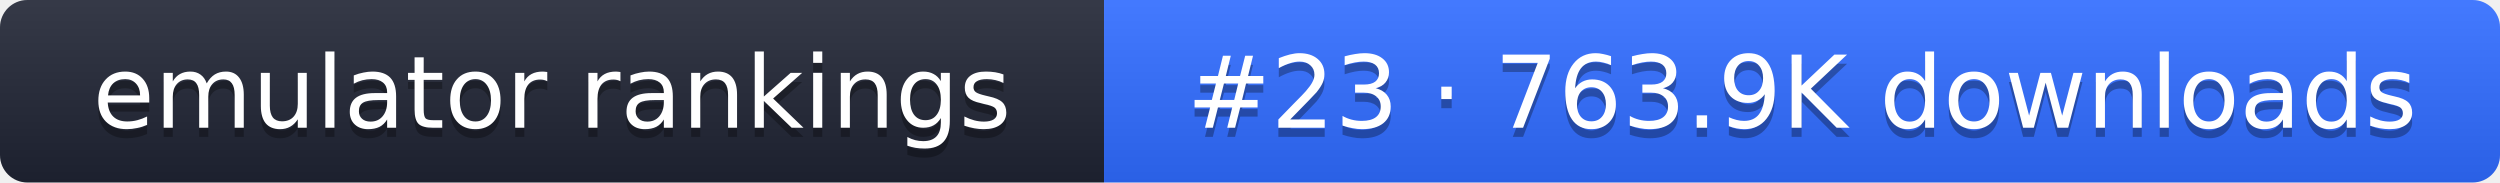
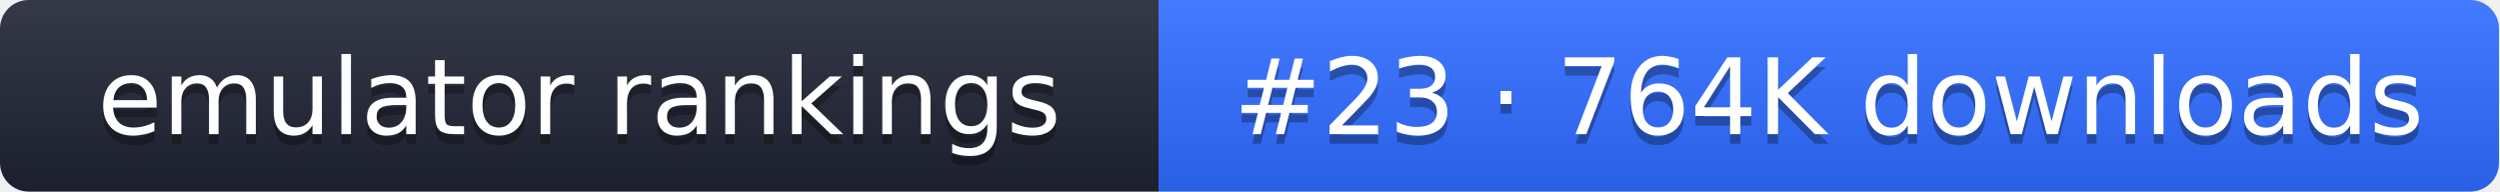
- <svg xmlns="http://www.w3.org/2000/svg" width="274" height="20" role="img" aria-label="emulator rankings: #23 · 763.9K downloads">
+ <svg xmlns="http://www.w3.org/2000/svg" width="261" height="20" role="img" aria-label="emulator rankings: #23 · 764K downloads">
  <linearGradient id="g" x2="0" y2="100%">
    <stop offset="0" stop-color="#fff" stop-opacity=".1" />
    <stop offset="1" stop-opacity=".1" />
  </linearGradient>
  <clipPath id="r">
-     <rect width="274" height="20" rx="3" fill="#fff" />
+     <rect width="261" height="20" rx="3" fill="#fff" />
  </clipPath>
  <g clip-path="url(#r)">
    <rect width="121" height="20" fill="#1f2433" />
-     <rect x="121" width="153" height="20" fill="#2f6bff" />
-     <rect width="274" height="20" fill="url(#g)" />
+     <rect x="121" width="140" height="20" fill="#2f6bff" />
+     <rect width="261" height="20" fill="url(#g)" />
  </g>
  <g fill="#fff" text-anchor="middle" font-family="Verdana,DejaVu Sans,sans-serif" font-size="11">
    <text x="60.5" y="15" fill="#010101" fill-opacity=".3">emulator rankings</text>
    <text x="60.5" y="14">emulator rankings</text>
-     <text x="197.5" y="15" fill="#010101" fill-opacity=".3">#23 · 763.9K downloads</text>
-     <text x="197.5" y="14">#23 · 763.9K downloads</text>
+     <text x="191" y="15" fill="#010101" fill-opacity=".3">#23 · 764K downloads</text>
+     <text x="191" y="14">#23 · 764K downloads</text>
  </g>
</svg>
